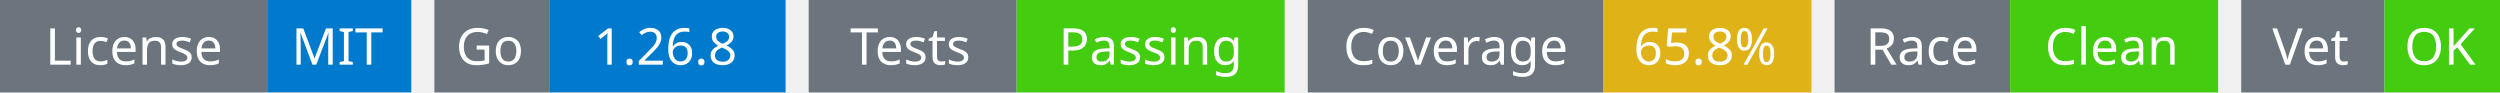
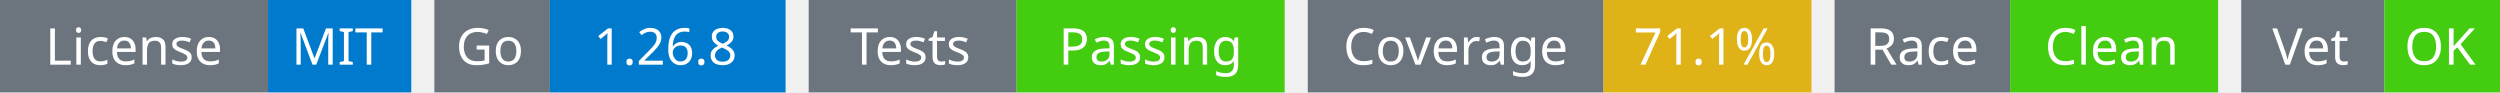
<svg xmlns="http://www.w3.org/2000/svg" width="541" height="20" viewBox="0 0 541 20">
  <g transform="translate(0, 0)">
    <rect x="0" y="0" width="58" height="20" fill="#6c757d" />
    <rect x="58" y="0" width="31" height="20" fill="#007acc" />
    <text x="29" y="14" text-anchor="middle" font-family="sans-serif" font-size="11" fill="white">License</text>
    <text x="73" y="14" text-anchor="middle" font-family="sans-serif" font-size="11" fill="white">MIT</text>
  </g>
  <g transform="translate(94, 0)">
    <rect x="0" y="0" width="25" height="20" fill="#6c757d" />
    <rect x="25" y="0" width="51" height="20" fill="#007acc" />
    <text x="12" y="14" text-anchor="middle" font-family="sans-serif" font-size="11" fill="white">Go</text>
    <text x="50" y="14" text-anchor="middle" font-family="sans-serif" font-size="11" fill="white">1.26.8</text>
  </g>
  <g transform="translate(175, 0)">
    <rect x="0" y="0" width="45" height="20" fill="#6c757d" />
    <rect x="45" y="0" width="58" height="20" fill="#4c1" />
    <text x="22" y="14" text-anchor="middle" font-family="sans-serif" font-size="11" fill="white">Tests</text>
    <text x="74" y="14" text-anchor="middle" font-family="sans-serif" font-size="11" fill="white">Passing</text>
  </g>
  <g transform="translate(283, 0)">
    <rect x="0" y="0" width="64" height="20" fill="#6c757d" />
    <rect x="64" y="0" width="45" height="20" fill="#dfb317" />
    <text x="32" y="14" text-anchor="middle" font-family="sans-serif" font-size="11" fill="white">Coverage</text>
-     <text x="86" y="14" text-anchor="middle" font-family="sans-serif" font-size="11" fill="white">65.8%</text>
+     <text x="86" y="14" text-anchor="middle" font-family="sans-serif" font-size="11" fill="white">71.1%</text>
  </g>
  <g transform="translate(397, 0)">
    <rect x="0" y="0" width="38" height="20" fill="#6c757d" />
    <rect x="38" y="0" width="45" height="20" fill="#4c1" />
    <text x="19" y="14" text-anchor="middle" font-family="sans-serif" font-size="11" fill="white">Race</text>
    <text x="60" y="14" text-anchor="middle" font-family="sans-serif" font-size="11" fill="white">Clean</text>
  </g>
  <g transform="translate(485, 0)">
    <rect x="0" y="0" width="31" height="20" fill="#6c757d" />
    <rect x="31" y="0" width="25" height="20" fill="#4c1" />
    <text x="15" y="14" text-anchor="middle" font-family="sans-serif" font-size="11" fill="white">Vet</text>
    <text x="43" y="14" text-anchor="middle" font-family="sans-serif" font-size="11" fill="white">OK</text>
  </g>
</svg>
